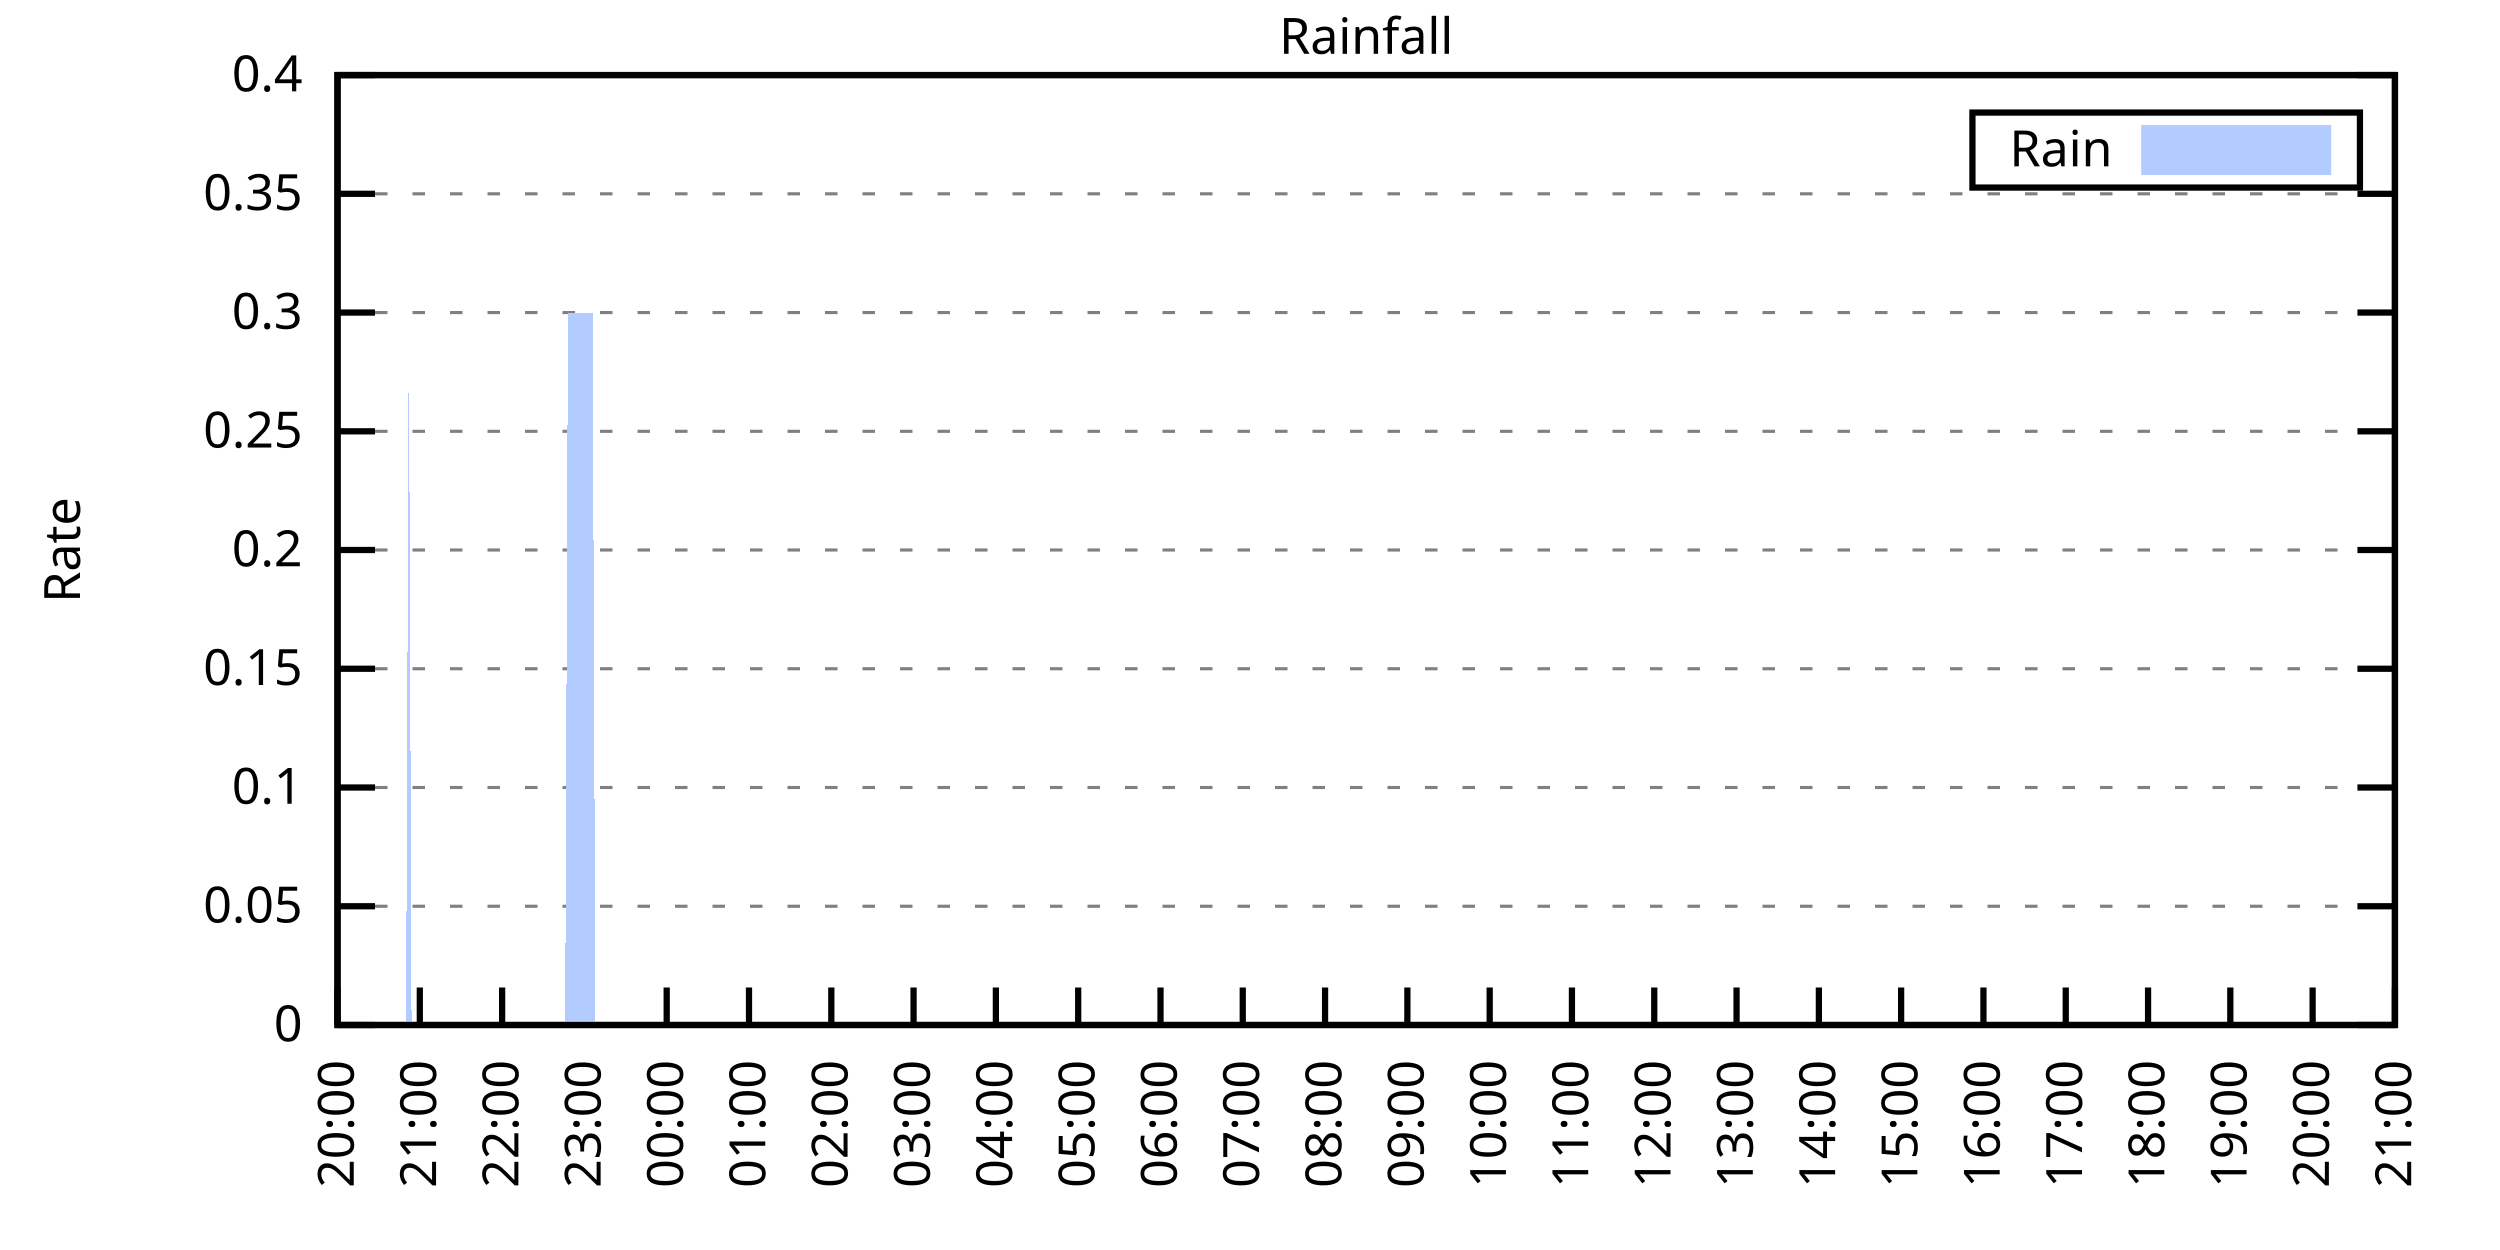
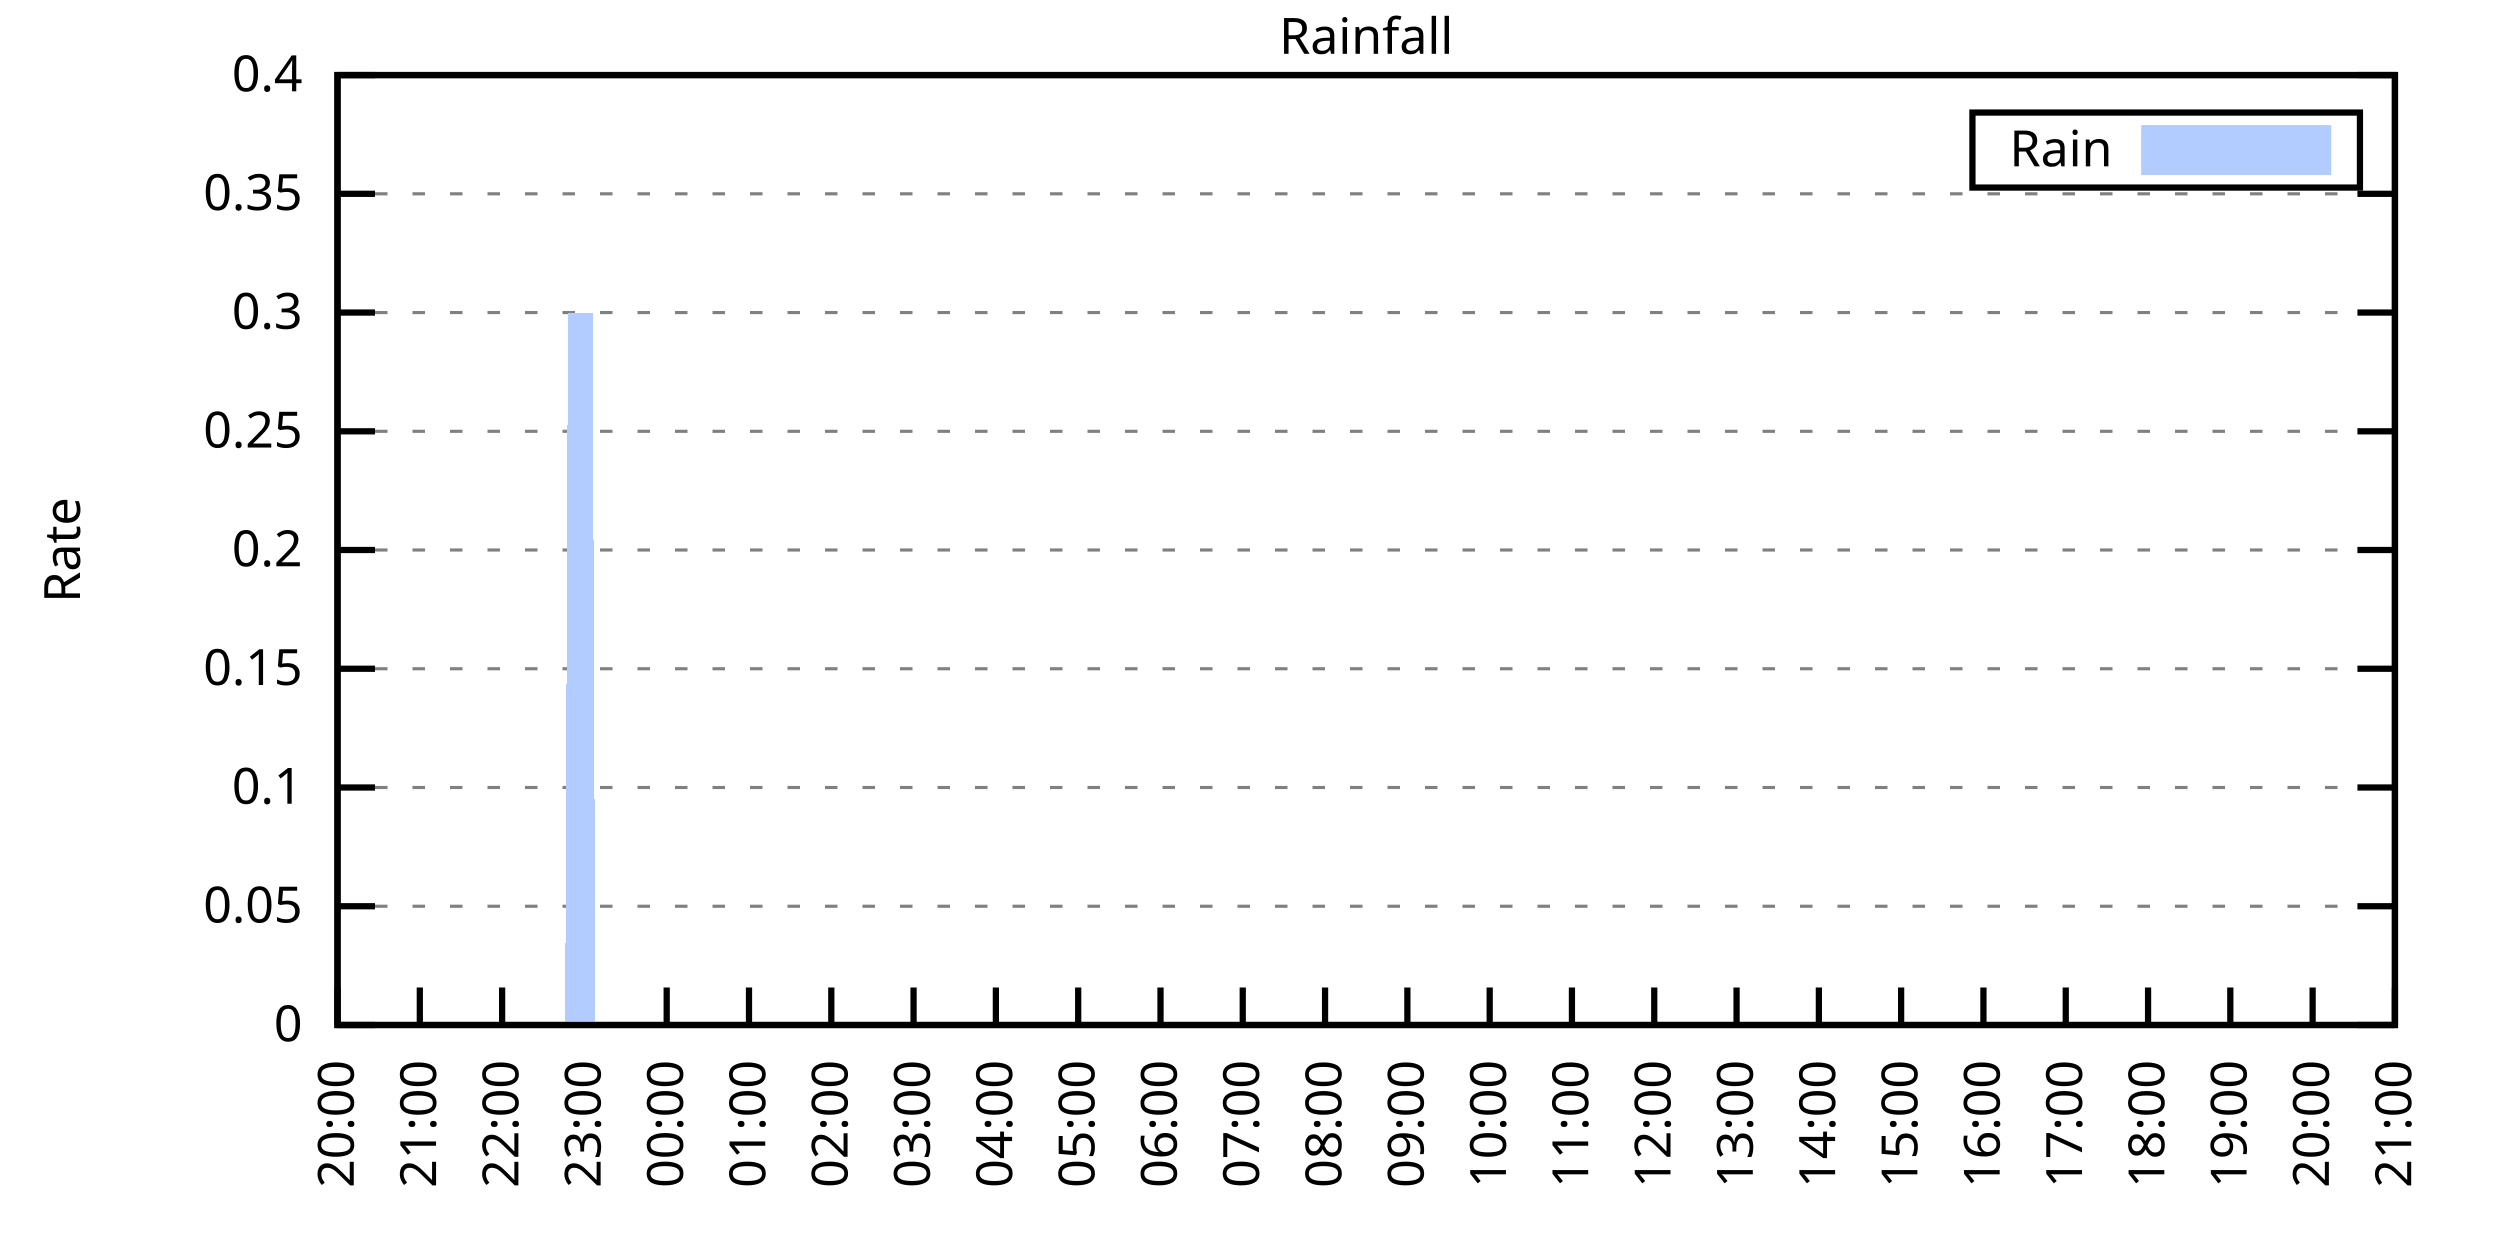
<svg xmlns="http://www.w3.org/2000/svg" xmlns:xlink="http://www.w3.org/1999/xlink" width="400" height="200" viewBox="0 0 400 200">
  <g id="gnuplot_canvas">
    <rect x="0" y="0" width="400" height="200" fill="none" />
    <defs>
      <circle id="gpDot" r="0.5" stroke-width="0.5" stroke="currentColor" />
      <path id="gpPt0" stroke-width="0.333" stroke="currentColor" d="M-1,0 h2 M0,-1 v2" />
      <path id="gpPt1" stroke-width="0.333" stroke="currentColor" d="M-1,-1 L1,1 M1,-1 L-1,1" />
      <path id="gpPt2" stroke-width="0.333" stroke="currentColor" d="M-1,0 L1,0 M0,-1 L0,1 M-1,-1 L1,1 M-1,1 L1,-1" />
      <rect id="gpPt3" stroke-width="0.333" stroke="currentColor" x="-1" y="-1" width="2" height="2" />
      <rect id="gpPt4" stroke-width="0.333" stroke="currentColor" fill="currentColor" x="-1" y="-1" width="2" height="2" />
      <circle id="gpPt5" stroke-width="0.333" stroke="currentColor" cx="0" cy="0" r="1" />
      <use xlink:href="#gpPt5" id="gpPt6" fill="currentColor" stroke="none" />
      <path id="gpPt7" stroke-width="0.333" stroke="currentColor" d="M0,-1.33 L-1.33,0.67 L1.33,0.67 z" />
      <use xlink:href="#gpPt7" id="gpPt8" fill="currentColor" stroke="none" />
      <use xlink:href="#gpPt7" id="gpPt9" stroke="currentColor" transform="rotate(180)" />
      <use xlink:href="#gpPt9" id="gpPt10" fill="currentColor" stroke="none" />
      <use xlink:href="#gpPt3" id="gpPt11" stroke="currentColor" transform="rotate(45)" />
      <use xlink:href="#gpPt11" id="gpPt12" fill="currentColor" stroke="none" />
      <path id="gpPt13" stroke-width="0.333" stroke="currentColor" d="M0,1.330 L1.265,0.411 L0.782,-1.067 L-0.782,-1.076 L-1.265,0.411 z" />
      <use xlink:href="#gpPt13" id="gpPt14" fill="currentColor" stroke="none" />
      <filter id="textbox" filterUnits="objectBoundingBox" x="0" y="0" height="1" width="1">
        <feFlood flood-color="white" flood-opacity="1" result="bgnd" />
        <feComposite in="SourceGraphic" in2="bgnd" operator="atop" />
      </filter>
      <filter id="greybox" filterUnits="objectBoundingBox" x="0" y="0" height="1" width="1">
        <feFlood flood-color="lightgrey" flood-opacity="1" result="grey" />
        <feComposite in="SourceGraphic" in2="grey" operator="atop" />
      </filter>
    </defs>
    <g fill="none" color="white" stroke="currentColor" stroke-width="1.00" stroke-linecap="butt" stroke-linejoin="miter">
</g>
    <g fill="none" color="black" stroke="currentColor" stroke-width="1.00" stroke-linecap="butt" stroke-linejoin="miter">
      <g stroke="none" shape-rendering="crispEdges">
        <polygon fill="rgb(255, 255, 255)" points="54.00,164.00 383.18,164.00 383.18,12.02 54.00,12.02 " />
      </g>
    </g>
    <g fill="none" color="black" stroke="currentColor" stroke-width="1.00" stroke-linecap="butt" stroke-linejoin="miter">
</g>
    <g fill="none" color="black" stroke="black" stroke-width="0.50" stroke-linecap="butt" stroke-linejoin="miter">
</g>
    <g fill="none" color="gray" stroke="currentColor" stroke-width="0.50" stroke-linecap="butt" stroke-linejoin="miter">
      <path stroke="gray" stroke-dasharray="2,4" class="gridline" d="M54.00,164.00 L383.19,164.00  " />
    </g>
    <g fill="none" color="gray" stroke="gray" stroke-width="1.00" stroke-linecap="butt" stroke-linejoin="miter">
</g>
    <g fill="none" color="black" stroke="currentColor" stroke-width="1.00" stroke-linecap="butt" stroke-linejoin="miter">
      <path stroke="black" d="M54.00,164.00 L60.00,164.00 M383.19,164.00 L377.19,164.00  " />
      <g transform="translate(48.40,166.60)" stroke="none" fill="black" font-family="Sans" font-size="8.00" text-anchor="end">
        <text>
          <tspan font-family="Sans"> 0</tspan>
        </text>
      </g>
    </g>
    <g fill="none" color="black" stroke="currentColor" stroke-width="1.00" stroke-linecap="butt" stroke-linejoin="miter">
</g>
    <g fill="none" color="black" stroke="black" stroke-width="0.50" stroke-linecap="butt" stroke-linejoin="miter">
</g>
    <g fill="none" color="gray" stroke="currentColor" stroke-width="0.50" stroke-linecap="butt" stroke-linejoin="miter">
      <path stroke="gray" stroke-dasharray="2,4" class="gridline" d="M54.00,145.00 L383.19,145.00  " />
    </g>
    <g fill="none" color="gray" stroke="gray" stroke-width="1.00" stroke-linecap="butt" stroke-linejoin="miter">
</g>
    <g fill="none" color="black" stroke="currentColor" stroke-width="1.00" stroke-linecap="butt" stroke-linejoin="miter">
      <path stroke="black" d="M54.00,145.00 L60.00,145.00 M383.19,145.00 L377.19,145.00  " />
      <g transform="translate(48.40,147.60)" stroke="none" fill="black" font-family="Sans" font-size="8.00" text-anchor="end">
        <text>
          <tspan font-family="Sans"> 0.05</tspan>
        </text>
      </g>
    </g>
    <g fill="none" color="black" stroke="currentColor" stroke-width="1.00" stroke-linecap="butt" stroke-linejoin="miter">
</g>
    <g fill="none" color="black" stroke="black" stroke-width="0.50" stroke-linecap="butt" stroke-linejoin="miter">
</g>
    <g fill="none" color="gray" stroke="currentColor" stroke-width="0.50" stroke-linecap="butt" stroke-linejoin="miter">
      <path stroke="gray" stroke-dasharray="2,4" class="gridline" d="M54.00,126.00 L383.19,126.00  " />
    </g>
    <g fill="none" color="gray" stroke="gray" stroke-width="1.00" stroke-linecap="butt" stroke-linejoin="miter">
</g>
    <g fill="none" color="black" stroke="currentColor" stroke-width="1.00" stroke-linecap="butt" stroke-linejoin="miter">
      <path stroke="black" d="M54.00,126.00 L60.00,126.00 M383.19,126.00 L377.19,126.00  " />
      <g transform="translate(48.40,128.60)" stroke="none" fill="black" font-family="Sans" font-size="8.00" text-anchor="end">
        <text>
          <tspan font-family="Sans"> 0.1</tspan>
        </text>
      </g>
    </g>
    <g fill="none" color="black" stroke="currentColor" stroke-width="1.00" stroke-linecap="butt" stroke-linejoin="miter">
</g>
    <g fill="none" color="black" stroke="black" stroke-width="0.50" stroke-linecap="butt" stroke-linejoin="miter">
</g>
    <g fill="none" color="gray" stroke="currentColor" stroke-width="0.50" stroke-linecap="butt" stroke-linejoin="miter">
      <path stroke="gray" stroke-dasharray="2,4" class="gridline" d="M54.00,107.00 L383.19,107.00  " />
    </g>
    <g fill="none" color="gray" stroke="gray" stroke-width="1.00" stroke-linecap="butt" stroke-linejoin="miter">
</g>
    <g fill="none" color="black" stroke="currentColor" stroke-width="1.00" stroke-linecap="butt" stroke-linejoin="miter">
      <path stroke="black" d="M54.00,107.00 L60.00,107.00 M383.19,107.00 L377.19,107.00  " />
      <g transform="translate(48.40,109.60)" stroke="none" fill="black" font-family="Sans" font-size="8.00" text-anchor="end">
        <text>
          <tspan font-family="Sans"> 0.15</tspan>
        </text>
      </g>
    </g>
    <g fill="none" color="black" stroke="currentColor" stroke-width="1.00" stroke-linecap="butt" stroke-linejoin="miter">
</g>
    <g fill="none" color="black" stroke="black" stroke-width="0.50" stroke-linecap="butt" stroke-linejoin="miter">
</g>
    <g fill="none" color="gray" stroke="currentColor" stroke-width="0.50" stroke-linecap="butt" stroke-linejoin="miter">
      <path stroke="gray" stroke-dasharray="2,4" class="gridline" d="M54.00,88.00 L383.19,88.00  " />
    </g>
    <g fill="none" color="gray" stroke="gray" stroke-width="1.00" stroke-linecap="butt" stroke-linejoin="miter">
</g>
    <g fill="none" color="black" stroke="currentColor" stroke-width="1.00" stroke-linecap="butt" stroke-linejoin="miter">
      <path stroke="black" d="M54.00,88.00 L60.00,88.00 M383.19,88.00 L377.19,88.00  " />
      <g transform="translate(48.40,90.60)" stroke="none" fill="black" font-family="Sans" font-size="8.00" text-anchor="end">
        <text>
          <tspan font-family="Sans"> 0.2</tspan>
        </text>
      </g>
    </g>
    <g fill="none" color="black" stroke="currentColor" stroke-width="1.00" stroke-linecap="butt" stroke-linejoin="miter">
</g>
    <g fill="none" color="black" stroke="black" stroke-width="0.50" stroke-linecap="butt" stroke-linejoin="miter">
</g>
    <g fill="none" color="gray" stroke="currentColor" stroke-width="0.50" stroke-linecap="butt" stroke-linejoin="miter">
      <path stroke="gray" stroke-dasharray="2,4" class="gridline" d="M54.00,69.01 L383.19,69.01  " />
    </g>
    <g fill="none" color="gray" stroke="gray" stroke-width="1.00" stroke-linecap="butt" stroke-linejoin="miter">
</g>
    <g fill="none" color="black" stroke="currentColor" stroke-width="1.00" stroke-linecap="butt" stroke-linejoin="miter">
      <path stroke="black" d="M54.00,69.01 L60.00,69.01 M383.19,69.01 L377.19,69.01  " />
      <g transform="translate(48.40,71.61)" stroke="none" fill="black" font-family="Sans" font-size="8.00" text-anchor="end">
        <text>
          <tspan font-family="Sans"> 0.25</tspan>
        </text>
      </g>
    </g>
    <g fill="none" color="black" stroke="currentColor" stroke-width="1.00" stroke-linecap="butt" stroke-linejoin="miter">
</g>
    <g fill="none" color="black" stroke="black" stroke-width="0.50" stroke-linecap="butt" stroke-linejoin="miter">
</g>
    <g fill="none" color="gray" stroke="currentColor" stroke-width="0.50" stroke-linecap="butt" stroke-linejoin="miter">
      <path stroke="gray" stroke-dasharray="2,4" class="gridline" d="M54.00,50.01 L383.19,50.01  " />
    </g>
    <g fill="none" color="gray" stroke="gray" stroke-width="1.00" stroke-linecap="butt" stroke-linejoin="miter">
</g>
    <g fill="none" color="black" stroke="currentColor" stroke-width="1.00" stroke-linecap="butt" stroke-linejoin="miter">
      <path stroke="black" d="M54.00,50.01 L60.00,50.01 M383.19,50.01 L377.19,50.01  " />
      <g transform="translate(48.40,52.61)" stroke="none" fill="black" font-family="Sans" font-size="8.00" text-anchor="end">
        <text>
          <tspan font-family="Sans"> 0.3</tspan>
        </text>
      </g>
    </g>
    <g fill="none" color="black" stroke="currentColor" stroke-width="1.00" stroke-linecap="butt" stroke-linejoin="miter">
</g>
    <g fill="none" color="black" stroke="black" stroke-width="0.50" stroke-linecap="butt" stroke-linejoin="miter">
</g>
    <g fill="none" color="gray" stroke="currentColor" stroke-width="0.50" stroke-linecap="butt" stroke-linejoin="miter">
      <path stroke="gray" stroke-dasharray="2,4" class="gridline" d="M54.00,31.01 L383.19,31.01  " />
    </g>
    <g fill="none" color="gray" stroke="gray" stroke-width="1.00" stroke-linecap="butt" stroke-linejoin="miter">
</g>
    <g fill="none" color="black" stroke="currentColor" stroke-width="1.00" stroke-linecap="butt" stroke-linejoin="miter">
      <path stroke="black" d="M54.00,31.01 L60.00,31.01 M383.19,31.01 L377.19,31.01  " />
      <g transform="translate(48.40,33.61)" stroke="none" fill="black" font-family="Sans" font-size="8.00" text-anchor="end">
        <text>
          <tspan font-family="Sans"> 0.35</tspan>
        </text>
      </g>
    </g>
    <g fill="none" color="black" stroke="currentColor" stroke-width="1.00" stroke-linecap="butt" stroke-linejoin="miter">
</g>
    <g fill="none" color="black" stroke="black" stroke-width="0.50" stroke-linecap="butt" stroke-linejoin="miter">
</g>
    <g fill="none" color="gray" stroke="currentColor" stroke-width="0.50" stroke-linecap="butt" stroke-linejoin="miter">
      <path stroke="gray" stroke-dasharray="2,4" class="gridline" d="M54.00,12.01 L383.19,12.01  " />
    </g>
    <g fill="none" color="gray" stroke="gray" stroke-width="1.00" stroke-linecap="butt" stroke-linejoin="miter">
</g>
    <g fill="none" color="black" stroke="currentColor" stroke-width="1.00" stroke-linecap="butt" stroke-linejoin="miter">
      <path stroke="black" d="M54.00,12.01 L60.00,12.01 M383.19,12.01 L377.19,12.01  " />
      <g transform="translate(48.40,14.61)" stroke="none" fill="black" font-family="Sans" font-size="8.00" text-anchor="end">
        <text>
          <tspan font-family="Sans"> 0.4</tspan>
        </text>
      </g>
    </g>
    <g fill="none" color="black" stroke="currentColor" stroke-width="1.00" stroke-linecap="butt" stroke-linejoin="miter">
      <path stroke="black" d="M54.00,164.00 L54.00,158.00  " />
      <g transform="translate(56.60,169.60) rotate(270.00)" stroke="none" fill="black" font-family="Sans" font-size="8.00" text-anchor="end">
        <text>
          <tspan font-family="Sans">20:00</tspan>
        </text>
      </g>
    </g>
    <g fill="none" color="black" stroke="currentColor" stroke-width="1.00" stroke-linecap="butt" stroke-linejoin="miter">
      <path stroke="black" d="M67.17,164.00 L67.17,158.00  " />
      <g transform="translate(69.77,169.60) rotate(270.00)" stroke="none" fill="black" font-family="Sans" font-size="8.00" text-anchor="end">
        <text>
          <tspan font-family="Sans">21:00</tspan>
        </text>
      </g>
    </g>
    <g fill="none" color="black" stroke="currentColor" stroke-width="1.00" stroke-linecap="butt" stroke-linejoin="miter">
      <path stroke="black" d="M80.34,164.00 L80.34,158.00  " />
      <g transform="translate(82.94,169.60) rotate(270.00)" stroke="none" fill="black" font-family="Sans" font-size="8.00" text-anchor="end">
        <text>
          <tspan font-family="Sans">22:00</tspan>
        </text>
      </g>
    </g>
    <g fill="none" color="black" stroke="currentColor" stroke-width="1.00" stroke-linecap="butt" stroke-linejoin="miter">
      <path stroke="black" d="M93.50,164.00 L93.50,158.00  " />
      <g transform="translate(96.10,169.60) rotate(270.00)" stroke="none" fill="black" font-family="Sans" font-size="8.00" text-anchor="end">
        <text>
          <tspan font-family="Sans">23:00</tspan>
        </text>
      </g>
    </g>
    <g fill="none" color="black" stroke="currentColor" stroke-width="1.00" stroke-linecap="butt" stroke-linejoin="miter">
      <path stroke="black" d="M106.67,164.00 L106.67,158.00  " />
      <g transform="translate(109.27,169.60) rotate(270.00)" stroke="none" fill="black" font-family="Sans" font-size="8.00" text-anchor="end">
        <text>
          <tspan font-family="Sans">00:00</tspan>
        </text>
      </g>
    </g>
    <g fill="none" color="black" stroke="currentColor" stroke-width="1.00" stroke-linecap="butt" stroke-linejoin="miter">
      <path stroke="black" d="M119.84,164.00 L119.84,158.00  " />
      <g transform="translate(122.44,169.60) rotate(270.00)" stroke="none" fill="black" font-family="Sans" font-size="8.00" text-anchor="end">
        <text>
          <tspan font-family="Sans">01:00</tspan>
        </text>
      </g>
    </g>
    <g fill="none" color="black" stroke="currentColor" stroke-width="1.00" stroke-linecap="butt" stroke-linejoin="miter">
      <path stroke="black" d="M133.01,164.00 L133.01,158.00  " />
      <g transform="translate(135.61,169.60) rotate(270.00)" stroke="none" fill="black" font-family="Sans" font-size="8.00" text-anchor="end">
        <text>
          <tspan font-family="Sans">02:00</tspan>
        </text>
      </g>
    </g>
    <g fill="none" color="black" stroke="currentColor" stroke-width="1.00" stroke-linecap="butt" stroke-linejoin="miter">
      <path stroke="black" d="M146.17,164.00 L146.17,158.00  " />
      <g transform="translate(148.77,169.60) rotate(270.00)" stroke="none" fill="black" font-family="Sans" font-size="8.00" text-anchor="end">
        <text>
          <tspan font-family="Sans">03:00</tspan>
        </text>
      </g>
    </g>
    <g fill="none" color="black" stroke="currentColor" stroke-width="1.00" stroke-linecap="butt" stroke-linejoin="miter">
      <path stroke="black" d="M159.34,164.00 L159.34,158.00  " />
      <g transform="translate(161.94,169.60) rotate(270.00)" stroke="none" fill="black" font-family="Sans" font-size="8.00" text-anchor="end">
        <text>
          <tspan font-family="Sans">04:00</tspan>
        </text>
      </g>
    </g>
    <g fill="none" color="black" stroke="currentColor" stroke-width="1.00" stroke-linecap="butt" stroke-linejoin="miter">
      <path stroke="black" d="M172.51,164.00 L172.51,158.00  " />
      <g transform="translate(175.11,169.60) rotate(270.00)" stroke="none" fill="black" font-family="Sans" font-size="8.00" text-anchor="end">
        <text>
          <tspan font-family="Sans">05:00</tspan>
        </text>
      </g>
    </g>
    <g fill="none" color="black" stroke="currentColor" stroke-width="1.00" stroke-linecap="butt" stroke-linejoin="miter">
      <path stroke="black" d="M185.68,164.00 L185.68,158.00  " />
      <g transform="translate(188.28,169.60) rotate(270.00)" stroke="none" fill="black" font-family="Sans" font-size="8.00" text-anchor="end">
        <text>
          <tspan font-family="Sans">06:00</tspan>
        </text>
      </g>
    </g>
    <g fill="none" color="black" stroke="currentColor" stroke-width="1.00" stroke-linecap="butt" stroke-linejoin="miter">
      <path stroke="black" d="M198.84,164.00 L198.84,158.00  " />
      <g transform="translate(201.44,169.60) rotate(270.00)" stroke="none" fill="black" font-family="Sans" font-size="8.00" text-anchor="end">
        <text>
          <tspan font-family="Sans">07:00</tspan>
        </text>
      </g>
    </g>
    <g fill="none" color="black" stroke="currentColor" stroke-width="1.00" stroke-linecap="butt" stroke-linejoin="miter">
      <path stroke="black" d="M212.01,164.00 L212.01,158.00  " />
      <g transform="translate(214.61,169.60) rotate(270.00)" stroke="none" fill="black" font-family="Sans" font-size="8.00" text-anchor="end">
        <text>
          <tspan font-family="Sans">08:00</tspan>
        </text>
      </g>
    </g>
    <g fill="none" color="black" stroke="currentColor" stroke-width="1.00" stroke-linecap="butt" stroke-linejoin="miter">
      <path stroke="black" d="M225.18,164.00 L225.18,158.00  " />
      <g transform="translate(227.78,169.60) rotate(270.00)" stroke="none" fill="black" font-family="Sans" font-size="8.00" text-anchor="end">
        <text>
          <tspan font-family="Sans">09:00</tspan>
        </text>
      </g>
    </g>
    <g fill="none" color="black" stroke="currentColor" stroke-width="1.00" stroke-linecap="butt" stroke-linejoin="miter">
      <path stroke="black" d="M238.35,164.00 L238.35,158.00  " />
      <g transform="translate(240.95,169.60) rotate(270.00)" stroke="none" fill="black" font-family="Sans" font-size="8.00" text-anchor="end">
        <text>
          <tspan font-family="Sans">10:00</tspan>
        </text>
      </g>
    </g>
    <g fill="none" color="black" stroke="currentColor" stroke-width="1.00" stroke-linecap="butt" stroke-linejoin="miter">
      <path stroke="black" d="M251.51,164.00 L251.51,158.00  " />
      <g transform="translate(254.11,169.60) rotate(270.00)" stroke="none" fill="black" font-family="Sans" font-size="8.00" text-anchor="end">
        <text>
          <tspan font-family="Sans">11:00</tspan>
        </text>
      </g>
    </g>
    <g fill="none" color="black" stroke="currentColor" stroke-width="1.00" stroke-linecap="butt" stroke-linejoin="miter">
      <path stroke="black" d="M264.68,164.00 L264.68,158.00  " />
      <g transform="translate(267.28,169.60) rotate(270.00)" stroke="none" fill="black" font-family="Sans" font-size="8.00" text-anchor="end">
        <text>
          <tspan font-family="Sans">12:00</tspan>
        </text>
      </g>
    </g>
    <g fill="none" color="black" stroke="currentColor" stroke-width="1.00" stroke-linecap="butt" stroke-linejoin="miter">
      <path stroke="black" d="M277.85,164.00 L277.85,158.00  " />
      <g transform="translate(280.45,169.60) rotate(270.00)" stroke="none" fill="black" font-family="Sans" font-size="8.00" text-anchor="end">
        <text>
          <tspan font-family="Sans">13:00</tspan>
        </text>
      </g>
    </g>
    <g fill="none" color="black" stroke="currentColor" stroke-width="1.00" stroke-linecap="butt" stroke-linejoin="miter">
      <path stroke="black" d="M291.02,164.00 L291.02,158.00  " />
      <g transform="translate(293.62,169.60) rotate(270.00)" stroke="none" fill="black" font-family="Sans" font-size="8.00" text-anchor="end">
        <text>
          <tspan font-family="Sans">14:00</tspan>
        </text>
      </g>
    </g>
    <g fill="none" color="black" stroke="currentColor" stroke-width="1.00" stroke-linecap="butt" stroke-linejoin="miter">
      <path stroke="black" d="M304.18,164.00 L304.18,158.00  " />
      <g transform="translate(306.78,169.60) rotate(270.00)" stroke="none" fill="black" font-family="Sans" font-size="8.00" text-anchor="end">
        <text>
          <tspan font-family="Sans">15:00</tspan>
        </text>
      </g>
    </g>
    <g fill="none" color="black" stroke="currentColor" stroke-width="1.00" stroke-linecap="butt" stroke-linejoin="miter">
      <path stroke="black" d="M317.35,164.00 L317.35,158.00  " />
      <g transform="translate(319.95,169.60) rotate(270.00)" stroke="none" fill="black" font-family="Sans" font-size="8.00" text-anchor="end">
        <text>
          <tspan font-family="Sans">16:00</tspan>
        </text>
      </g>
    </g>
    <g fill="none" color="black" stroke="currentColor" stroke-width="1.00" stroke-linecap="butt" stroke-linejoin="miter">
      <path stroke="black" d="M330.52,164.00 L330.52,158.00  " />
      <g transform="translate(333.12,169.60) rotate(270.00)" stroke="none" fill="black" font-family="Sans" font-size="8.00" text-anchor="end">
        <text>
          <tspan font-family="Sans">17:00</tspan>
        </text>
      </g>
    </g>
    <g fill="none" color="black" stroke="currentColor" stroke-width="1.00" stroke-linecap="butt" stroke-linejoin="miter">
      <path stroke="black" d="M343.69,164.00 L343.69,158.00  " />
      <g transform="translate(346.29,169.60) rotate(270.00)" stroke="none" fill="black" font-family="Sans" font-size="8.00" text-anchor="end">
        <text>
          <tspan font-family="Sans">18:00</tspan>
        </text>
      </g>
    </g>
    <g fill="none" color="black" stroke="currentColor" stroke-width="1.00" stroke-linecap="butt" stroke-linejoin="miter">
      <path stroke="black" d="M356.85,164.00 L356.85,158.00  " />
      <g transform="translate(359.45,169.60) rotate(270.00)" stroke="none" fill="black" font-family="Sans" font-size="8.00" text-anchor="end">
        <text>
          <tspan font-family="Sans">19:00</tspan>
        </text>
      </g>
    </g>
    <g fill="none" color="black" stroke="currentColor" stroke-width="1.00" stroke-linecap="butt" stroke-linejoin="miter">
      <path stroke="black" d="M370.02,164.00 L370.02,158.00  " />
      <g transform="translate(372.62,169.60) rotate(270.00)" stroke="none" fill="black" font-family="Sans" font-size="8.00" text-anchor="end">
        <text>
          <tspan font-family="Sans">20:00</tspan>
        </text>
      </g>
    </g>
    <g fill="none" color="black" stroke="currentColor" stroke-width="1.00" stroke-linecap="butt" stroke-linejoin="miter">
      <path stroke="black" d="M383.19,164.00 L383.19,158.00  " />
      <g transform="translate(385.79,169.60) rotate(270.00)" stroke="none" fill="black" font-family="Sans" font-size="8.00" text-anchor="end">
        <text>
          <tspan font-family="Sans">21:00</tspan>
        </text>
      </g>
    </g>
    <g fill="none" color="black" stroke="currentColor" stroke-width="1.00" stroke-linecap="butt" stroke-linejoin="miter">
</g>
    <g fill="none" color="black" stroke="currentColor" stroke-width="1.00" stroke-linecap="butt" stroke-linejoin="miter">
      <path stroke="black" d="M54.00,12.01 L54.00,164.00 L383.19,164.00 L383.19,12.01 L54.00,12.01 Z  " />
    </g>
    <g fill="none" color="black" stroke="currentColor" stroke-width="1.00" stroke-linecap="butt" stroke-linejoin="miter">
</g>
    <g fill="none" color="black" stroke="currentColor" stroke-width="1.00" stroke-linecap="butt" stroke-linejoin="miter">
      <path stroke="black" d="M315.59,30.01 L315.59,18.01 L377.59,18.01 L377.59,30.01 L315.59,30.01 Z  " />
    </g>
    <g id="Rainfall_plot_1">
      <g fill="none" color="white" stroke="black" stroke-width="2.00" stroke-linecap="butt" stroke-linejoin="miter">
</g>
      <g fill="none" color="black" stroke="currentColor" stroke-width="2.00" stroke-linecap="butt" stroke-linejoin="miter">
        <g transform="translate(337.99,26.61)" stroke="none" fill="black" font-family="Sans" font-size="8.00" text-anchor="end">
          <text>
            <tspan font-family="Sans">Rain</tspan>
          </text>
        </g>
      </g>
      <g fill="none" color="black" stroke="currentColor" stroke-width="2.00" stroke-linecap="butt" stroke-linejoin="miter">
        <g stroke="none" shape-rendering="crispEdges">
          <polygon fill="rgb(178, 204, 255)" points="343.59,27.01 371.99,27.01 371.99,21.01 343.59,21.01 " />
        </g>
        <path stroke="rgb(178, 204, 255)" d="M343.59,27.01 L371.99,27.01 L371.99,21.01 L343.59,21.01 L343.59,27.01 Z  " />
      </g>
      <g fill="none" color="black" stroke="currentColor" stroke-width="2.00" stroke-linecap="butt" stroke-linejoin="miter">
        <g stroke="none" shape-rendering="crispEdges">
-           <polygon fill="rgb(178, 204, 255)" points="61.02,164.00 61.46,164.00 61.90,164.00 62.34,164.00 62.78,164.00 63.22,164.00 63.66,164.00 64.10,164.00 64.53,164.00 64.97,164.00 65.41,50.01 65.85,164.00 66.29,164.00 66.73,164.00 67.17,164.00 67.61,164.00 68.05,164.00 68.48,164.00 68.92,164.00 69.36,164.00 69.80,164.00 70.24,164.00 70.68,164.00 71.12,164.00 71.56,164.00 72.00,164.00 72.43,164.00 72.87,164.00 73.31,164.00 73.75,164.00 74.19,164.00 74.63,164.00 75.07,164.00 75.51,164.00 75.95,164.00 76.38,164.00 76.82,164.00 77.26,164.00 77.70,164.00 78.14,164.00 78.58,164.00 79.02,164.00 79.46,164.00 79.90,164.00 80.34,164.00 80.77,164.00 81.21,164.00 81.65,164.00 82.09,164.00 82.53,164.00 82.97,164.00 83.41,164.00 83.85,164.00 84.29,164.00 84.72,164.00 85.16,164.00 85.60,164.00 86.04,164.00 86.48,164.00 86.92,164.00 87.36,164.00 87.80,164.00 88.24,164.00 88.67,164.00 89.11,164.00 89.55,164.00 89.99,164.00 90.43,164.00 90.87,50.01 91.31,50.01 91.75,50.01 92.19,50.01 92.62,50.01 93.06,50.01 93.50,50.01 93.94,50.01 94.38,50.01 94.82,50.01 95.26,164.00 95.70,164.00 96.14,164.00 96.58,164.00 97.01,164.00 97.45,164.00 97.89,164.00 98.33,164.00 98.77,164.00 99.21,164.00 99.65,164.00 100.09,164.00 100.53,164.00 100.96,164.00 101.40,164.00 101.84,164.00 102.28,164.00 102.72,164.00 103.16,164.00 103.60,164.00 104.04,164.00 104.48,164.00 104.91,164.00 105.35,164.00 105.79,164.00 106.23,164.00 106.67,164.00 107.11,164.00 107.55,164.00 107.99,164.00 108.43,164.00 108.87,164.00 109.30,164.00 109.74,164.00 110.18,164.00 110.62,164.00 111.06,164.00 111.50,164.00 111.94,164.00 112.38,164.00 112.82,164.00 113.25,164.00 113.69,164.00 114.13,164.00 114.57,164.00 115.01,164.00 115.45,164.00 115.89,164.00 116.33,164.00 116.77,164.00 117.20,164.00 117.64,164.00 118.08,164.00 118.52,164.00 118.96,164.00 119.40,164.00 119.84,164.00 120.28,164.00 120.72,164.00 121.15,164.00 121.59,164.00 122.03,164.00 122.47,164.00 122.91,164.00 123.35,164.00 123.79,164.00 124.23,164.00 124.67,164.00 125.11,164.00 125.54,164.00 125.98,164.00 126.42,164.00 126.86,164.00 127.30,164.00 127.74,164.00 128.18,164.00 128.62,164.00 129.06,164.00 129.49,164.00 129.93,164.00 130.37,164.00 130.81,164.00 131.25,164.00 131.69,164.00 132.13,164.00 132.57,164.00 133.01,164.00 133.44,164.00 133.88,164.00 134.32,164.00 134.76,164.00 135.20,164.00 135.64,164.00 136.08,164.00 136.52,164.00 136.96,164.00 137.39,164.00 137.83,164.00 138.27,164.00 138.71,164.00 139.15,164.00 139.59,164.00 140.03,164.00 140.47,164.00 140.91,164.00 141.35,164.00 141.78,164.00 142.22,164.00 142.66,164.00 143.10,164.00 143.54,164.00 143.98,164.00 144.42,164.00 144.86,164.00 145.30,164.00 145.73,164.00 146.17,164.00 146.61,164.00 147.05,164.00 147.49,164.00 147.93,164.00 148.37,164.00 148.81,164.00 149.25,164.00 149.68,164.00 150.12,164.00 150.56,164.00 151.00,164.00 151.44,164.00 151.88,164.00 152.32,164.00 152.76,164.00 153.20,164.00 153.63,164.00 154.07,164.00 154.51,164.00 154.95,164.00 155.39,164.00 155.83,164.00 156.27,164.00 156.71,164.00 157.15,164.00 157.59,164.00 158.02,164.00 158.46,164.00 158.90,164.00 159.34,164.00 159.78,164.00 160.22,164.00 160.66,164.00 161.10,164.00 161.54,164.00 161.97,164.00 162.41,164.00 162.85,164.00 163.29,164.00 163.73,164.00 164.17,164.00 164.61,164.00 165.05,164.00 165.49,164.00 165.92,164.00 166.36,164.00 166.80,164.00 167.24,164.00 167.68,164.00 168.12,164.00 168.56,164.00 169.00,164.00 169.44,164.00 169.87,164.00 170.31,164.00 170.75,164.00 171.19,164.00 171.63,164.00 172.07,164.00 172.51,164.00 172.95,164.00 173.39,164.00 173.83,164.00 174.26,164.00 174.70,164.00 175.14,164.00 175.58,164.00 176.02,164.00 176.46,164.00 176.90,164.00 177.34,164.00 177.78,164.00 178.21,164.00 178.65,164.00 179.09,164.00 179.53,164.00 179.97,164.00 180.41,164.00 180.85,164.00 181.29,164.00 181.73,164.00 182.16,164.00 182.60,164.00 183.04,164.00 183.48,164.00 183.92,164.00 184.36,164.00 184.80,164.00 185.24,164.00 185.68,164.00 186.11,164.00 186.55,164.00 186.99,164.00 187.43,164.00 187.87,164.00 188.31,164.00 188.75,164.00 189.19,164.00 189.63,164.00 190.07,164.00 190.50,164.00 190.94,164.00 191.38,164.00 191.82,164.00 192.26,164.00 192.70,164.00 193.14,164.00 193.58,164.00 194.02,164.00 194.45,164.00 194.89,164.00 195.33,164.00 195.77,164.00 196.21,164.00 196.65,164.00 197.09,164.00 197.53,164.00 197.97,164.00 198.40,164.00 198.84,164.00 199.28,164.00 199.72,164.00 200.16,164.00 200.60,164.00 201.04,164.00 201.48,164.00 201.92,164.00 202.35,164.00 202.79,164.00 203.23,164.00 203.67,164.00 204.11,164.00 204.55,164.00 204.99,164.00 205.43,164.00 205.87,164.00 206.31,164.00 206.74,164.00 207.18,164.00 207.62,164.00 208.06,164.00 208.50,164.00 208.94,164.00 209.38,164.00 209.82,164.00 210.26,164.00 210.69,164.00 211.13,164.00 211.57,164.00 212.01,164.00 212.45,164.00 212.89,164.00 213.33,164.00 213.77,164.00 214.21,164.00 214.64,164.00 215.08,164.00 215.52,164.00 215.96,164.00 216.40,164.00 216.84,164.00 217.28,164.00 217.72,164.00 218.16,164.00 218.60,164.00 219.03,164.00 219.47,164.00 219.91,164.00 220.35,164.00 220.79,164.00 221.23,164.00 221.67,164.00 222.11,164.00 222.55,164.00 222.98,164.00 223.42,164.00 223.86,164.00 224.30,164.00 224.74,164.00 225.18,164.00 225.62,164.00 226.06,164.00 226.50,164.00 226.93,164.00 227.37,164.00 227.81,164.00 228.25,164.00 228.69,164.00 229.13,164.00 229.57,164.00 230.01,164.00 230.45,164.00 230.88,164.00 231.32,164.00 231.76,164.00 232.20,164.00 232.64,164.00 233.08,164.00 233.52,164.00 233.96,164.00 234.40,164.00 234.84,164.00 235.27,164.00 235.71,164.00 236.15,164.00 236.59,164.00 237.03,164.00 237.47,164.00 237.91,164.00 238.35,164.00 238.79,164.00 239.22,164.00 239.66,164.00 240.10,164.00 240.54,164.00 240.98,164.00 241.42,164.00 241.86,164.00 242.30,164.00 242.74,164.00 243.17,164.00 243.61,164.00 244.05,164.00 244.49,164.00 244.93,164.00 245.37,164.00 245.81,164.00 246.25,164.00 246.69,164.00 247.12,164.00 247.56,164.00 248.00,164.00 248.44,164.00 248.88,164.00 249.32,164.00 249.76,164.00 250.20,164.00 250.64,164.00 251.08,164.00 251.51,164.00 251.95,164.00 252.39,164.00 252.83,164.00 253.27,164.00 253.71,164.00 254.15,164.00 254.59,164.00 255.03,164.00 255.46,164.00 255.90,164.00 256.34,164.00 256.78,164.00 257.22,164.00 257.66,164.00 258.10,164.00 258.54,164.00 258.98,164.00 259.41,164.00 259.85,164.00 260.29,164.00 260.73,164.00 261.17,164.00 261.61,164.00 262.05,164.00 262.49,164.00 262.93,164.00 263.36,164.00 263.80,164.00 264.24,164.00 264.68,164.00 265.12,164.00 265.56,164.00 266.00,164.00 266.44,164.00 266.88,164.00 267.32,164.00 267.75,164.00 268.19,164.00 268.63,164.00 269.07,164.00 269.51,164.00 269.95,164.00 270.39,164.00 270.83,164.00 271.27,164.00 271.70,164.00 272.14,164.00 272.58,164.00 273.02,164.00 273.46,164.00 273.90,164.00 274.34,164.00 274.78,164.00 275.22,164.00 275.65,164.00 276.09,164.00 276.53,164.00 276.97,164.00 277.41,164.00 277.85,164.00 278.29,164.00 278.73,164.00 279.17,164.00 279.60,164.00 280.04,164.00 280.48,164.00 280.92,164.00 281.36,164.00 281.80,164.00 282.24,164.00 282.68,164.00 283.12,164.00 283.56,164.00 283.99,164.00 284.43,164.00 284.87,164.00 285.31,164.00 285.75,164.00 286.19,164.00 286.63,164.00 287.07,164.00 287.51,164.00 287.94,164.00 288.38,164.00 288.82,164.00 289.26,164.00 289.70,164.00 290.14,164.00 290.58,164.00 291.02,164.00 291.46,164.00 291.89,164.00 292.33,164.00 292.77,164.00 293.21,164.00 293.65,164.00 294.09,164.00 294.53,164.00 294.97,164.00 295.41,164.00 295.84,164.00 296.28,164.00 296.72,164.00 297.16,164.00 297.60,164.00 298.04,164.00 298.48,164.00 298.92,164.00 299.36,164.00 299.80,164.00 300.23,164.00 300.67,164.00 301.11,164.00 301.55,164.00 301.99,164.00 302.43,164.00 302.87,164.00 303.31,164.00 303.75,164.00 304.18,164.00 304.62,164.00 305.06,164.00 305.50,164.00 305.94,164.00 306.38,164.00 306.82,164.00 307.26,164.00 307.70,164.00 308.13,164.00 308.57,164.00 309.01,164.00 309.45,164.00 309.89,164.00 310.33,164.00 310.77,164.00 311.21,164.00 311.65,164.00 312.08,164.00 312.52,164.00 312.96,164.00 313.40,164.00 313.84,164.00 314.28,164.00 314.50,164.00 314.72,164.00 315.16,164.00 315.60,164.00 316.04,164.00 316.47,164.00 316.91,164.00 317.35,164.00 317.79,164.00 318.23,164.00 318.67,164.00 318.89,164.00 319.11,164.00 319.55,164.00 319.99,164.00 320.42,164.00 320.86,164.00 321.30,164.00 321.74,164.00 322.18,164.00 322.62,164.00 323.06,164.00 323.50,164.00 323.94,164.00 324.37,164.00 324.81,164.00 325.25,164.00 325.69,164.00 326.13,164.00 326.57,164.00 327.01,164.00 327.45,164.00 327.89,164.00 328.33,164.00 328.76,164.00 329.20,164.00 329.64,164.00 330.08,164.00 330.52,164.00 330.96,164.00 331.40,164.00 331.84,164.00 332.28,164.00 332.71,164.00 333.15,164.00 333.59,164.00 334.03,164.00 334.47,164.00 334.91,164.00 335.35,164.00 335.79,164.00 336.23,164.00 336.66,164.00 337.10,164.00 337.54,164.00 337.98,164.00 338.42,164.00 338.86,164.00 339.30,164.00 339.74,164.00 340.18,164.00 340.61,164.00 341.05,164.00 341.49,164.00 341.93,164.00 342.37,164.00 342.81,164.00 343.25,164.00 343.69,164.00 344.13,164.00 344.57,164.00 345.00,164.00 345.44,164.00 345.88,164.00 346.32,164.00 346.76,164.00 347.20,164.00 347.64,164.00 348.08,164.00 348.52,164.00 348.95,164.00 349.39,164.00 349.83,164.00 350.27,164.00 350.71,164.00 351.15,164.00 351.59,164.00 352.03,164.00 352.47,164.00 352.90,164.00 353.34,164.00 353.78,164.00 354.22,164.00 354.66,164.00 355.10,164.00 355.54,164.00 355.98,164.00 356.42,164.00 356.85,164.00 357.29,164.00 357.73,164.00 358.17,164.00 358.61,164.00 359.05,164.00 359.49,164.00 359.93,164.00 360.37,164.00 360.81,164.00 361.24,164.00 361.68,164.00 362.12,164.00 362.56,164.00 363.00,164.00 363.44,164.00 363.88,164.00 364.32,164.00 364.76,164.00 365.19,164.00 365.63,164.00 366.07,164.00 366.51,164.00 366.95,164.00 367.39,164.00 367.83,164.00 368.27,164.00 368.71,164.00 369.14,164.00 369.58,164.00 370.02,164.00 370.46,164.00 370.90,164.00 371.34,164.00 371.78,164.00 372.22,164.00 372.66,164.00 373.09,164.00 373.53,164.00 373.97,164.00 374.41,164.00 374.85,164.00 375.29,164.00 375.73,164.00 376.17,164.00 376.61,164.00 376.61,164.00 61.02,164.00 " />
+           <polygon fill="rgb(178, 204, 255)" points="64.10,164.00 64.53,164.00 64.97,164.00 65.41,164.00 65.85,164.00 66.29,164.00 66.73,164.00 67.17,164.00 67.61,164.00 68.05,164.00 68.48,164.00 68.92,164.00 69.36,164.00 69.80,164.00 70.24,164.00 70.68,164.00 71.12,164.00 71.56,164.00 72.00,164.00 72.43,164.00 72.87,164.00 73.31,164.00 73.75,164.00 74.19,164.00 74.63,164.00 75.07,164.00 75.51,164.00 75.95,164.00 76.38,164.00 76.82,164.00 77.26,164.00 77.70,164.00 78.14,164.00 78.58,164.00 79.02,164.00 79.46,164.00 79.90,164.00 80.34,164.00 80.77,164.00 81.21,164.00 81.65,164.00 82.09,164.00 82.53,164.00 82.97,164.00 83.41,164.00 83.85,164.00 84.29,164.00 84.72,164.00 85.16,164.00 85.60,164.00 86.04,164.00 86.48,164.00 86.92,164.00 87.36,164.00 87.80,164.00 88.24,164.00 88.67,164.00 89.11,164.00 89.55,164.00 89.99,164.00 90.43,164.00 90.87,50.01 91.31,50.01 91.75,50.01 92.19,50.01 92.62,50.01 93.06,50.01 93.50,50.01 93.94,50.01 94.38,50.01 94.82,50.01 95.26,164.00 95.70,164.00 96.14,164.00 96.58,164.00 97.01,164.00 97.45,164.00 97.89,164.00 98.33,164.00 98.77,164.00 99.21,164.00 99.65,164.00 100.09,164.00 100.53,164.00 100.96,164.00 101.40,164.00 101.84,164.00 102.28,164.00 102.72,164.00 103.16,164.00 103.60,164.00 104.04,164.00 104.48,164.00 104.91,164.00 105.35,164.00 105.79,164.00 106.23,164.00 106.67,164.00 107.11,164.00 107.55,164.00 107.99,164.00 108.43,164.00 108.87,164.00 109.30,164.00 109.74,164.00 110.18,164.00 110.62,164.00 111.06,164.00 111.50,164.00 111.94,164.00 112.38,164.00 112.82,164.00 113.25,164.00 113.69,164.00 114.13,164.00 114.57,164.00 115.01,164.00 115.45,164.00 115.89,164.00 116.33,164.00 116.77,164.00 117.20,164.00 117.64,164.00 118.08,164.00 118.52,164.00 118.96,164.00 119.40,164.00 119.84,164.00 120.28,164.00 120.72,164.00 121.15,164.00 121.59,164.00 122.03,164.00 122.47,164.00 122.91,164.00 123.35,164.00 123.79,164.00 124.23,164.00 124.67,164.00 125.11,164.00 125.54,164.00 125.98,164.00 126.42,164.00 126.86,164.00 127.30,164.00 127.74,164.00 128.18,164.00 128.62,164.00 129.06,164.00 129.49,164.00 129.93,164.00 130.37,164.00 130.81,164.00 131.25,164.00 131.69,164.00 132.13,164.00 132.57,164.00 133.01,164.00 133.44,164.00 133.88,164.00 134.32,164.00 134.76,164.00 135.20,164.00 135.64,164.00 136.08,164.00 136.52,164.00 136.96,164.00 137.39,164.00 137.83,164.00 138.27,164.00 138.71,164.00 139.15,164.00 139.59,164.00 140.03,164.00 140.47,164.00 140.91,164.00 141.35,164.00 141.78,164.00 142.22,164.00 142.66,164.00 143.10,164.00 143.54,164.00 143.98,164.00 144.42,164.00 144.86,164.00 145.30,164.00 145.73,164.00 146.17,164.00 146.61,164.00 147.05,164.00 147.49,164.00 147.93,164.00 148.37,164.00 148.81,164.00 149.25,164.00 149.68,164.00 150.12,164.00 150.56,164.00 151.00,164.00 151.44,164.00 151.88,164.00 152.32,164.00 152.76,164.00 153.20,164.00 153.63,164.00 154.07,164.00 154.51,164.00 154.95,164.00 155.39,164.00 155.83,164.00 156.27,164.00 156.71,164.00 157.15,164.00 157.59,164.00 158.02,164.00 158.46,164.00 158.90,164.00 159.34,164.00 159.78,164.00 160.22,164.00 160.66,164.00 161.10,164.00 161.54,164.00 161.97,164.00 162.41,164.00 162.85,164.00 163.29,164.00 163.73,164.00 164.17,164.00 164.61,164.00 165.05,164.00 165.49,164.00 165.92,164.00 166.36,164.00 166.80,164.00 167.24,164.00 167.68,164.00 168.12,164.00 168.56,164.00 169.00,164.00 169.44,164.00 169.87,164.00 170.31,164.00 170.75,164.00 171.19,164.00 171.63,164.00 172.07,164.00 172.51,164.00 172.95,164.00 173.39,164.00 173.83,164.00 174.26,164.00 174.70,164.00 175.14,164.00 175.58,164.00 176.02,164.00 176.46,164.00 176.90,164.00 177.34,164.00 177.78,164.00 178.21,164.00 178.65,164.00 179.09,164.00 179.53,164.00 179.97,164.00 180.41,164.00 180.85,164.00 181.29,164.00 181.73,164.00 182.16,164.00 182.60,164.00 183.04,164.00 183.48,164.00 183.92,164.00 184.36,164.00 184.80,164.00 185.24,164.00 185.68,164.00 186.11,164.00 186.55,164.00 186.99,164.00 187.43,164.00 187.87,164.00 188.31,164.00 188.75,164.00 189.19,164.00 189.63,164.00 190.07,164.00 190.50,164.00 190.94,164.00 191.38,164.00 191.82,164.00 192.26,164.00 192.70,164.00 193.14,164.00 193.58,164.00 194.02,164.00 194.45,164.00 194.89,164.00 195.33,164.00 195.77,164.00 196.21,164.00 196.65,164.00 197.09,164.00 197.53,164.00 197.97,164.00 198.40,164.00 198.84,164.00 199.28,164.00 199.72,164.00 200.16,164.00 200.60,164.00 201.04,164.00 201.48,164.00 201.92,164.00 202.35,164.00 202.79,164.00 203.23,164.00 203.67,164.00 204.11,164.00 204.55,164.00 204.99,164.00 205.43,164.00 205.87,164.00 206.31,164.00 206.74,164.00 207.18,164.00 207.62,164.00 208.06,164.00 208.50,164.00 208.94,164.00 209.38,164.00 209.82,164.00 210.26,164.00 210.69,164.00 211.13,164.00 211.57,164.00 212.01,164.00 212.45,164.00 212.89,164.00 213.33,164.00 213.77,164.00 214.21,164.00 214.64,164.00 215.08,164.00 215.52,164.00 215.96,164.00 216.40,164.00 216.84,164.00 217.28,164.00 217.72,164.00 218.16,164.00 218.60,164.00 219.03,164.00 219.47,164.00 219.91,164.00 220.35,164.00 220.79,164.00 221.23,164.00 221.67,164.00 222.11,164.00 222.55,164.00 222.98,164.00 223.42,164.00 223.86,164.00 224.30,164.00 224.74,164.00 225.18,164.00 225.62,164.00 226.06,164.00 226.50,164.00 226.93,164.00 227.37,164.00 227.81,164.00 228.25,164.00 228.69,164.00 229.13,164.00 229.57,164.00 230.01,164.00 230.45,164.00 230.88,164.00 231.32,164.00 231.76,164.00 232.20,164.00 232.64,164.00 233.08,164.00 233.52,164.00 233.96,164.00 234.40,164.00 234.84,164.00 235.27,164.00 235.71,164.00 236.15,164.00 236.59,164.00 237.03,164.00 237.47,164.00 237.91,164.00 238.35,164.00 238.79,164.00 239.22,164.00 239.66,164.00 240.10,164.00 240.54,164.00 240.98,164.00 241.42,164.00 241.86,164.00 242.30,164.00 242.74,164.00 243.17,164.00 243.61,164.00 244.05,164.00 244.49,164.00 244.93,164.00 245.37,164.00 245.81,164.00 246.25,164.00 246.69,164.00 247.12,164.00 247.56,164.00 248.00,164.00 248.44,164.00 248.88,164.00 249.32,164.00 249.76,164.00 250.20,164.00 250.64,164.00 251.08,164.00 251.51,164.00 251.95,164.00 252.39,164.00 252.83,164.00 253.27,164.00 253.71,164.00 254.15,164.00 254.59,164.00 255.03,164.00 255.46,164.00 255.90,164.00 256.34,164.00 256.78,164.00 257.22,164.00 257.66,164.00 258.10,164.00 258.54,164.00 258.98,164.00 259.41,164.00 259.85,164.00 260.29,164.00 260.73,164.00 261.17,164.00 261.61,164.00 262.05,164.00 262.49,164.00 262.93,164.00 263.36,164.00 263.80,164.00 264.24,164.00 264.68,164.00 265.12,164.00 265.56,164.00 266.00,164.00 266.44,164.00 266.88,164.00 267.32,164.00 267.75,164.00 268.19,164.00 268.63,164.00 269.07,164.00 269.51,164.00 269.95,164.00 270.39,164.00 270.83,164.00 271.27,164.00 271.70,164.00 272.14,164.00 272.58,164.00 273.02,164.00 273.46,164.00 273.90,164.00 274.34,164.00 274.78,164.00 275.22,164.00 275.65,164.00 276.09,164.00 276.53,164.00 276.97,164.00 277.41,164.00 277.85,164.00 278.29,164.00 278.73,164.00 279.17,164.00 279.60,164.00 280.04,164.00 280.48,164.00 280.92,164.00 281.36,164.00 281.80,164.00 282.24,164.00 282.68,164.00 283.12,164.00 283.56,164.00 283.99,164.00 284.43,164.00 284.87,164.00 285.31,164.00 285.75,164.00 286.19,164.00 286.63,164.00 287.07,164.00 287.51,164.00 287.94,164.00 288.38,164.00 288.82,164.00 289.26,164.00 289.70,164.00 290.14,164.00 290.58,164.00 291.02,164.00 291.46,164.00 291.89,164.00 292.33,164.00 292.77,164.00 293.21,164.00 293.65,164.00 294.09,164.00 294.53,164.00 294.97,164.00 295.41,164.00 295.84,164.00 296.28,164.00 296.72,164.00 297.16,164.00 297.60,164.00 298.04,164.00 298.48,164.00 298.92,164.00 299.36,164.00 299.80,164.00 300.23,164.00 300.67,164.00 301.11,164.00 301.55,164.00 301.99,164.00 302.43,164.00 302.87,164.00 303.31,164.00 303.75,164.00 304.18,164.00 304.62,164.00 305.06,164.00 305.50,164.00 305.94,164.00 306.38,164.00 306.82,164.00 307.26,164.00 307.70,164.00 308.13,164.00 308.57,164.00 309.01,164.00 309.45,164.00 309.89,164.00 310.33,164.00 310.77,164.00 311.21,164.00 311.65,164.00 312.08,164.00 312.52,164.00 312.96,164.00 313.40,164.00 313.84,164.00 314.28,164.00 314.50,164.00 314.72,164.00 315.16,164.00 315.60,164.00 316.04,164.00 316.47,164.00 316.91,164.00 317.35,164.00 317.79,164.00 318.23,164.00 318.67,164.00 318.89,164.00 319.11,164.00 319.55,164.00 319.99,164.00 320.42,164.00 320.86,164.00 321.30,164.00 321.74,164.00 322.18,164.00 322.62,164.00 323.06,164.00 323.50,164.00 323.94,164.00 324.37,164.00 324.81,164.00 325.25,164.00 325.69,164.00 326.13,164.00 326.57,164.00 327.01,164.00 327.45,164.00 327.89,164.00 328.33,164.00 328.76,164.00 329.20,164.00 329.64,164.00 330.08,164.00 330.52,164.00 330.96,164.00 331.40,164.00 331.84,164.00 332.28,164.00 332.71,164.00 333.15,164.00 333.59,164.00 334.03,164.00 334.47,164.00 334.91,164.00 335.35,164.00 335.79,164.00 336.23,164.00 336.66,164.00 337.10,164.00 337.54,164.00 337.98,164.00 338.42,164.00 338.86,164.00 339.30,164.00 339.74,164.00 340.18,164.00 340.61,164.00 341.05,164.00 341.49,164.00 341.93,164.00 342.37,164.00 342.81,164.00 343.25,164.00 343.69,164.00 344.13,164.00 344.57,164.00 345.00,164.00 345.44,164.00 345.88,164.00 346.32,164.00 346.76,164.00 347.20,164.00 347.64,164.00 348.08,164.00 348.52,164.00 348.95,164.00 349.39,164.00 349.83,164.00 350.27,164.00 350.71,164.00 351.15,164.00 351.59,164.00 352.03,164.00 352.47,164.00 352.90,164.00 353.34,164.00 353.78,164.00 354.22,164.00 354.66,164.00 355.10,164.00 355.54,164.00 355.98,164.00 356.42,164.00 356.85,164.00 357.29,164.00 357.73,164.00 358.17,164.00 358.61,164.00 359.05,164.00 359.49,164.00 359.93,164.00 360.37,164.00 360.81,164.00 361.24,164.00 361.68,164.00 362.12,164.00 362.56,164.00 363.00,164.00 363.44,164.00 363.88,164.00 364.32,164.00 364.76,164.00 365.19,164.00 365.63,164.00 366.07,164.00 366.51,164.00 366.95,164.00 367.39,164.00 367.83,164.00 368.27,164.00 368.71,164.00 369.14,164.00 369.58,164.00 370.02,164.00 370.46,164.00 370.90,164.00 371.34,164.00 371.78,164.00 372.22,164.00 372.66,164.00 373.09,164.00 373.53,164.00 373.97,164.00 374.41,164.00 374.85,164.00 375.29,164.00 375.73,164.00 376.17,164.00 376.61,164.00 377.05,164.00 377.48,164.00 377.92,164.00 378.36,164.00 378.80,164.00 379.24,164.00 379.68,164.00 379.68,164.00 64.10,164.00 " />
        </g>
      </g>
    </g>
    <g fill="none" color="black" stroke="currentColor" stroke-width="2.00" stroke-linecap="butt" stroke-linejoin="miter">
</g>
    <g fill="none" color="black" stroke="black" stroke-width="1.00" stroke-linecap="butt" stroke-linejoin="miter">
</g>
    <g fill="none" color="black" stroke="currentColor" stroke-width="1.00" stroke-linecap="butt" stroke-linejoin="miter">
      <path stroke="black" d="M54.00,12.01 L54.00,164.00 L383.19,164.00 L383.19,12.01 L54.00,12.01 Z  " />
      <g transform="translate(12.80,88.01) rotate(270.00)" stroke="none" fill="black" font-family="Sans" font-size="8.00" text-anchor="middle">
        <text>
          <tspan font-family="Sans">Rate</tspan>
        </text>
      </g>
    </g>
    <g fill="none" color="black" stroke="currentColor" stroke-width="1.00" stroke-linecap="butt" stroke-linejoin="miter">
</g>
    <g fill="none" color="black" stroke="currentColor" stroke-width="1.00" stroke-linecap="butt" stroke-linejoin="miter">
      <g transform="translate(218.59,8.61)" stroke="none" fill="black" font-family="Sans" font-size="8.00" text-anchor="middle">
        <text>
          <tspan font-family="Sans">Rainfall</tspan>
        </text>
      </g>
    </g>
    <g fill="none" color="black" stroke="currentColor" stroke-width="1.00" stroke-linecap="butt" stroke-linejoin="miter">
</g>
  </g>
</svg>
